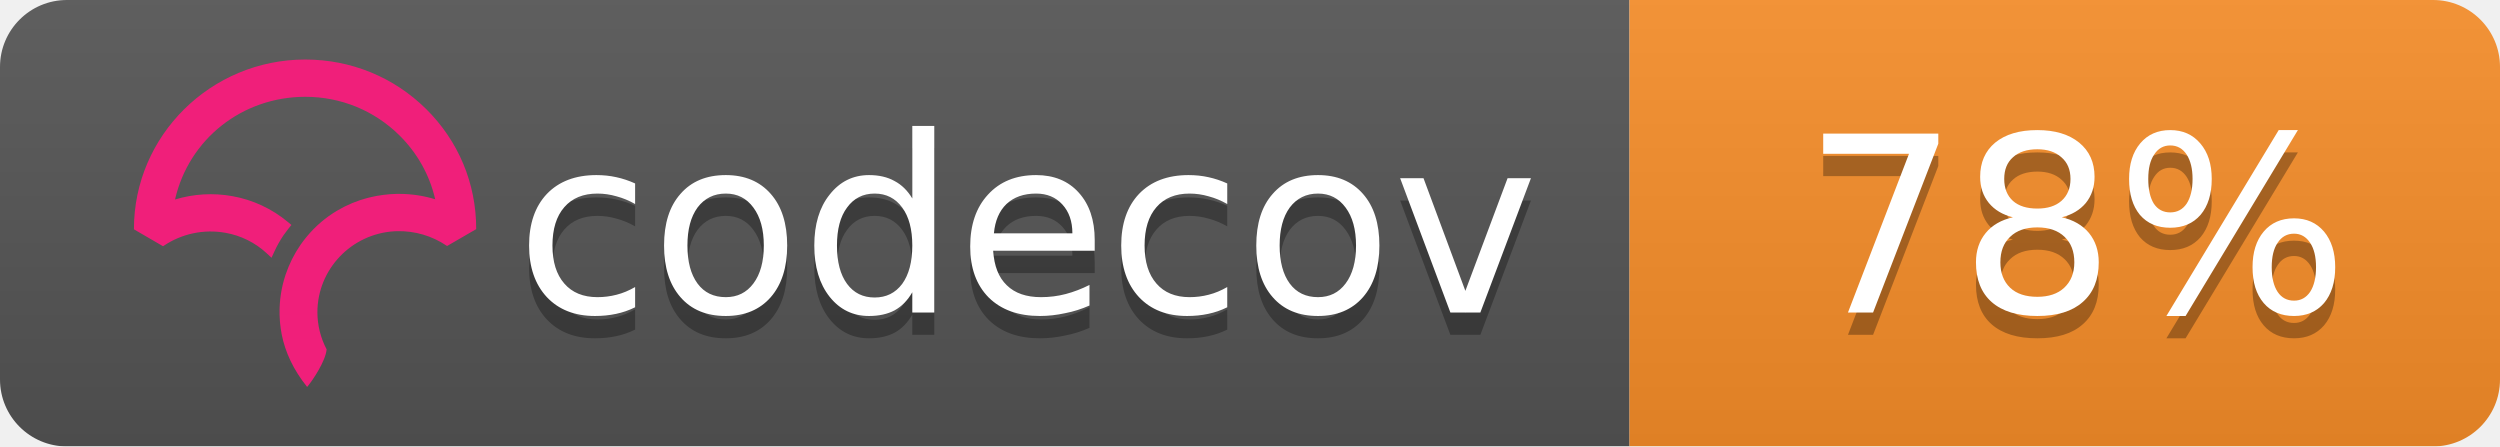
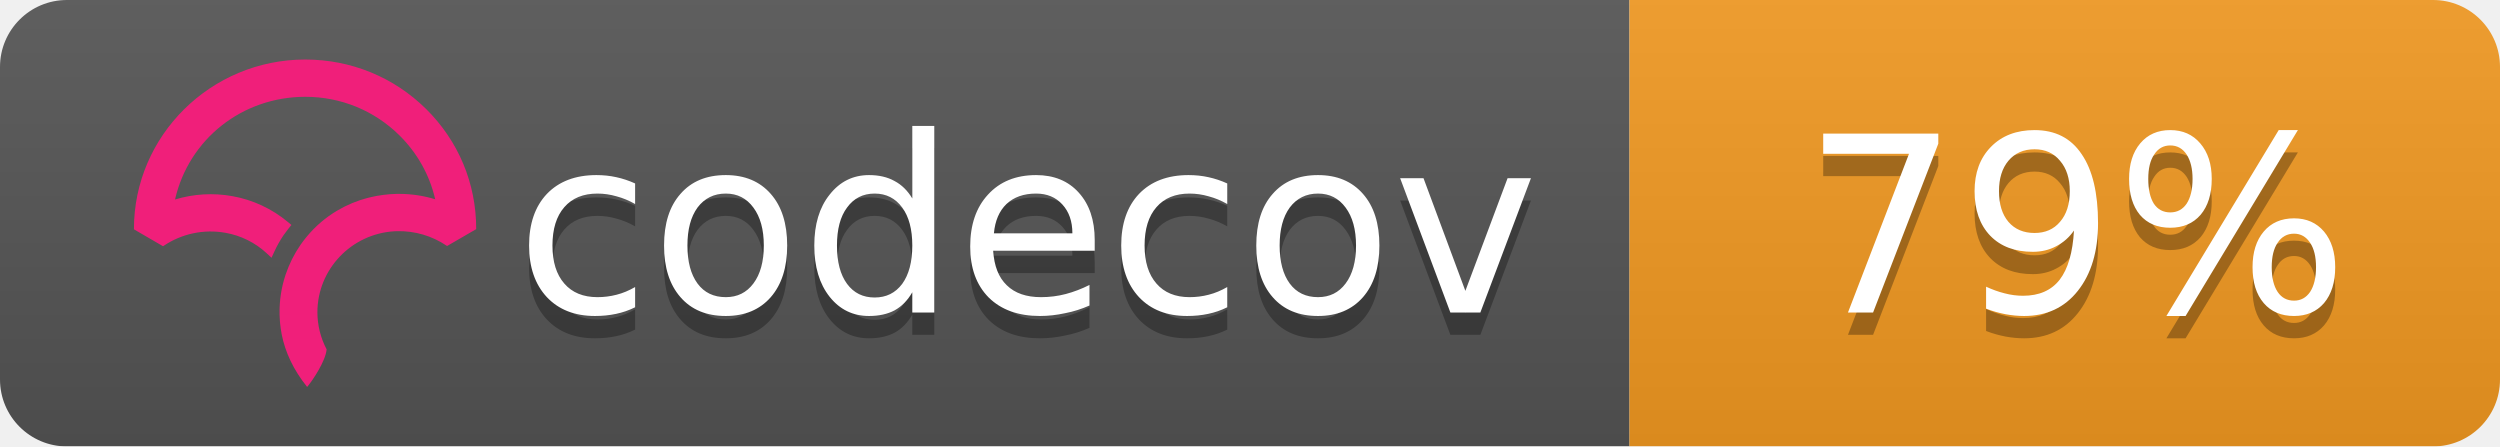
<svg xmlns="http://www.w3.org/2000/svg" width="112" height="20">
  <linearGradient id="b" x2="0" y2="100%">
    <stop offset="0" stop-color="#bbb" stop-opacity=".1" />
    <stop offset="1" stop-opacity=".1" />
  </linearGradient>
  <mask id="a">
    <rect width="112" height="20" rx="3" fill="#fff" />
  </mask>
  <g mask="url(#a)">
    <path fill="#555" d="M0 0h73v20H0z" />
-     <path fill="#f88e29" d="M73 0h39v20H73z" />
+     <path fill="#f39a21" d="M73 0h39v20H73z" />
    <path fill="url(#b)" d="M0 0h112v20H0z" />
  </g>
  <g fill="#fff" text-anchor="middle" font-family="DejaVu Sans,Verdana,Geneva,sans-serif" font-size="11">
    <text x="46" y="15" fill="#010101" fill-opacity=".3">codecov</text>
    <text x="46" y="14">codecov</text>
-     <text x="93" y="15" fill="#010101" fill-opacity=".3">78%</text>
-     <text x="93" y="14">78%</text>
+     <text x="93" y="15" fill="#010101" fill-opacity=".3">79%</text>
+     <text x="93" y="14">79%</text>
  </g>
  <svg viewBox="120 -8 60 60">
    <path d="M23.013 0C10.333.009.01 10.22 0 22.762v.058l3.914 2.275.053-.036a11.291 11.291 0 0 1 8.352-1.767 10.911 10.911 0 0 1 5.5 2.726l.673.624.38-.828c.368-.802.793-1.556 1.264-2.24.19-.276.398-.554.637-.851l.393-.49-.484-.404a16.08 16.08 0 0 0-7.453-3.466 16.482 16.482 0 0 0-7.705.449C7.386 10.683 14.56 5.016 23.03 5.01c4.779 0 9.272 1.84 12.651 5.18 2.41 2.382 4.069 5.35 4.807 8.591a16.53 16.53 0 0 0-4.792-.723l-.292-.002a16.707 16.707 0 0 0-1.902.14l-.08.012c-.28.037-.524.074-.748.115-.11.019-.218.041-.327.063-.257.052-.51.108-.75.169l-.265.067a16.39 16.39 0 0 0-.926.276l-.056.018c-.682.23-1.36.511-2.016.838l-.052.026c-.29.145-.584.305-.899.49l-.069.04a15.596 15.596 0 0 0-4.061 3.466l-.145.175c-.29.36-.521.666-.723.96-.17.247-.34.513-.552.864l-.116.199c-.17.292-.32.57-.449.824l-.03.057a16.116 16.116 0 0 0-.843 2.029l-.034.102a15.65 15.65 0 0 0-.786 5.174l.003.214a21.523 21.523 0 0 0 .04.754c.009.119.02.237.032.355.014.145.032.29.049.432l.01.08c.01.067.017.133.026.197.034.242.074.48.119.72.463 2.419 1.62 4.836 3.345 6.99l.078.098.08-.095c.688-.81 2.395-3.38 2.539-4.922l.003-.029-.014-.025a10.727 10.727 0 0 1-1.226-4.956c0-5.76 4.545-10.544 10.343-10.89l.381-.014a11.403 11.403 0 0 1 6.651 1.957l.054.036 3.862-2.237.05-.03v-.056c.006-6.08-2.384-11.793-6.729-16.089C34.932 2.361 29.16 0 23.013 0" fill="#F01F7A" fill-rule="evenodd" />
  </svg>
</svg>
